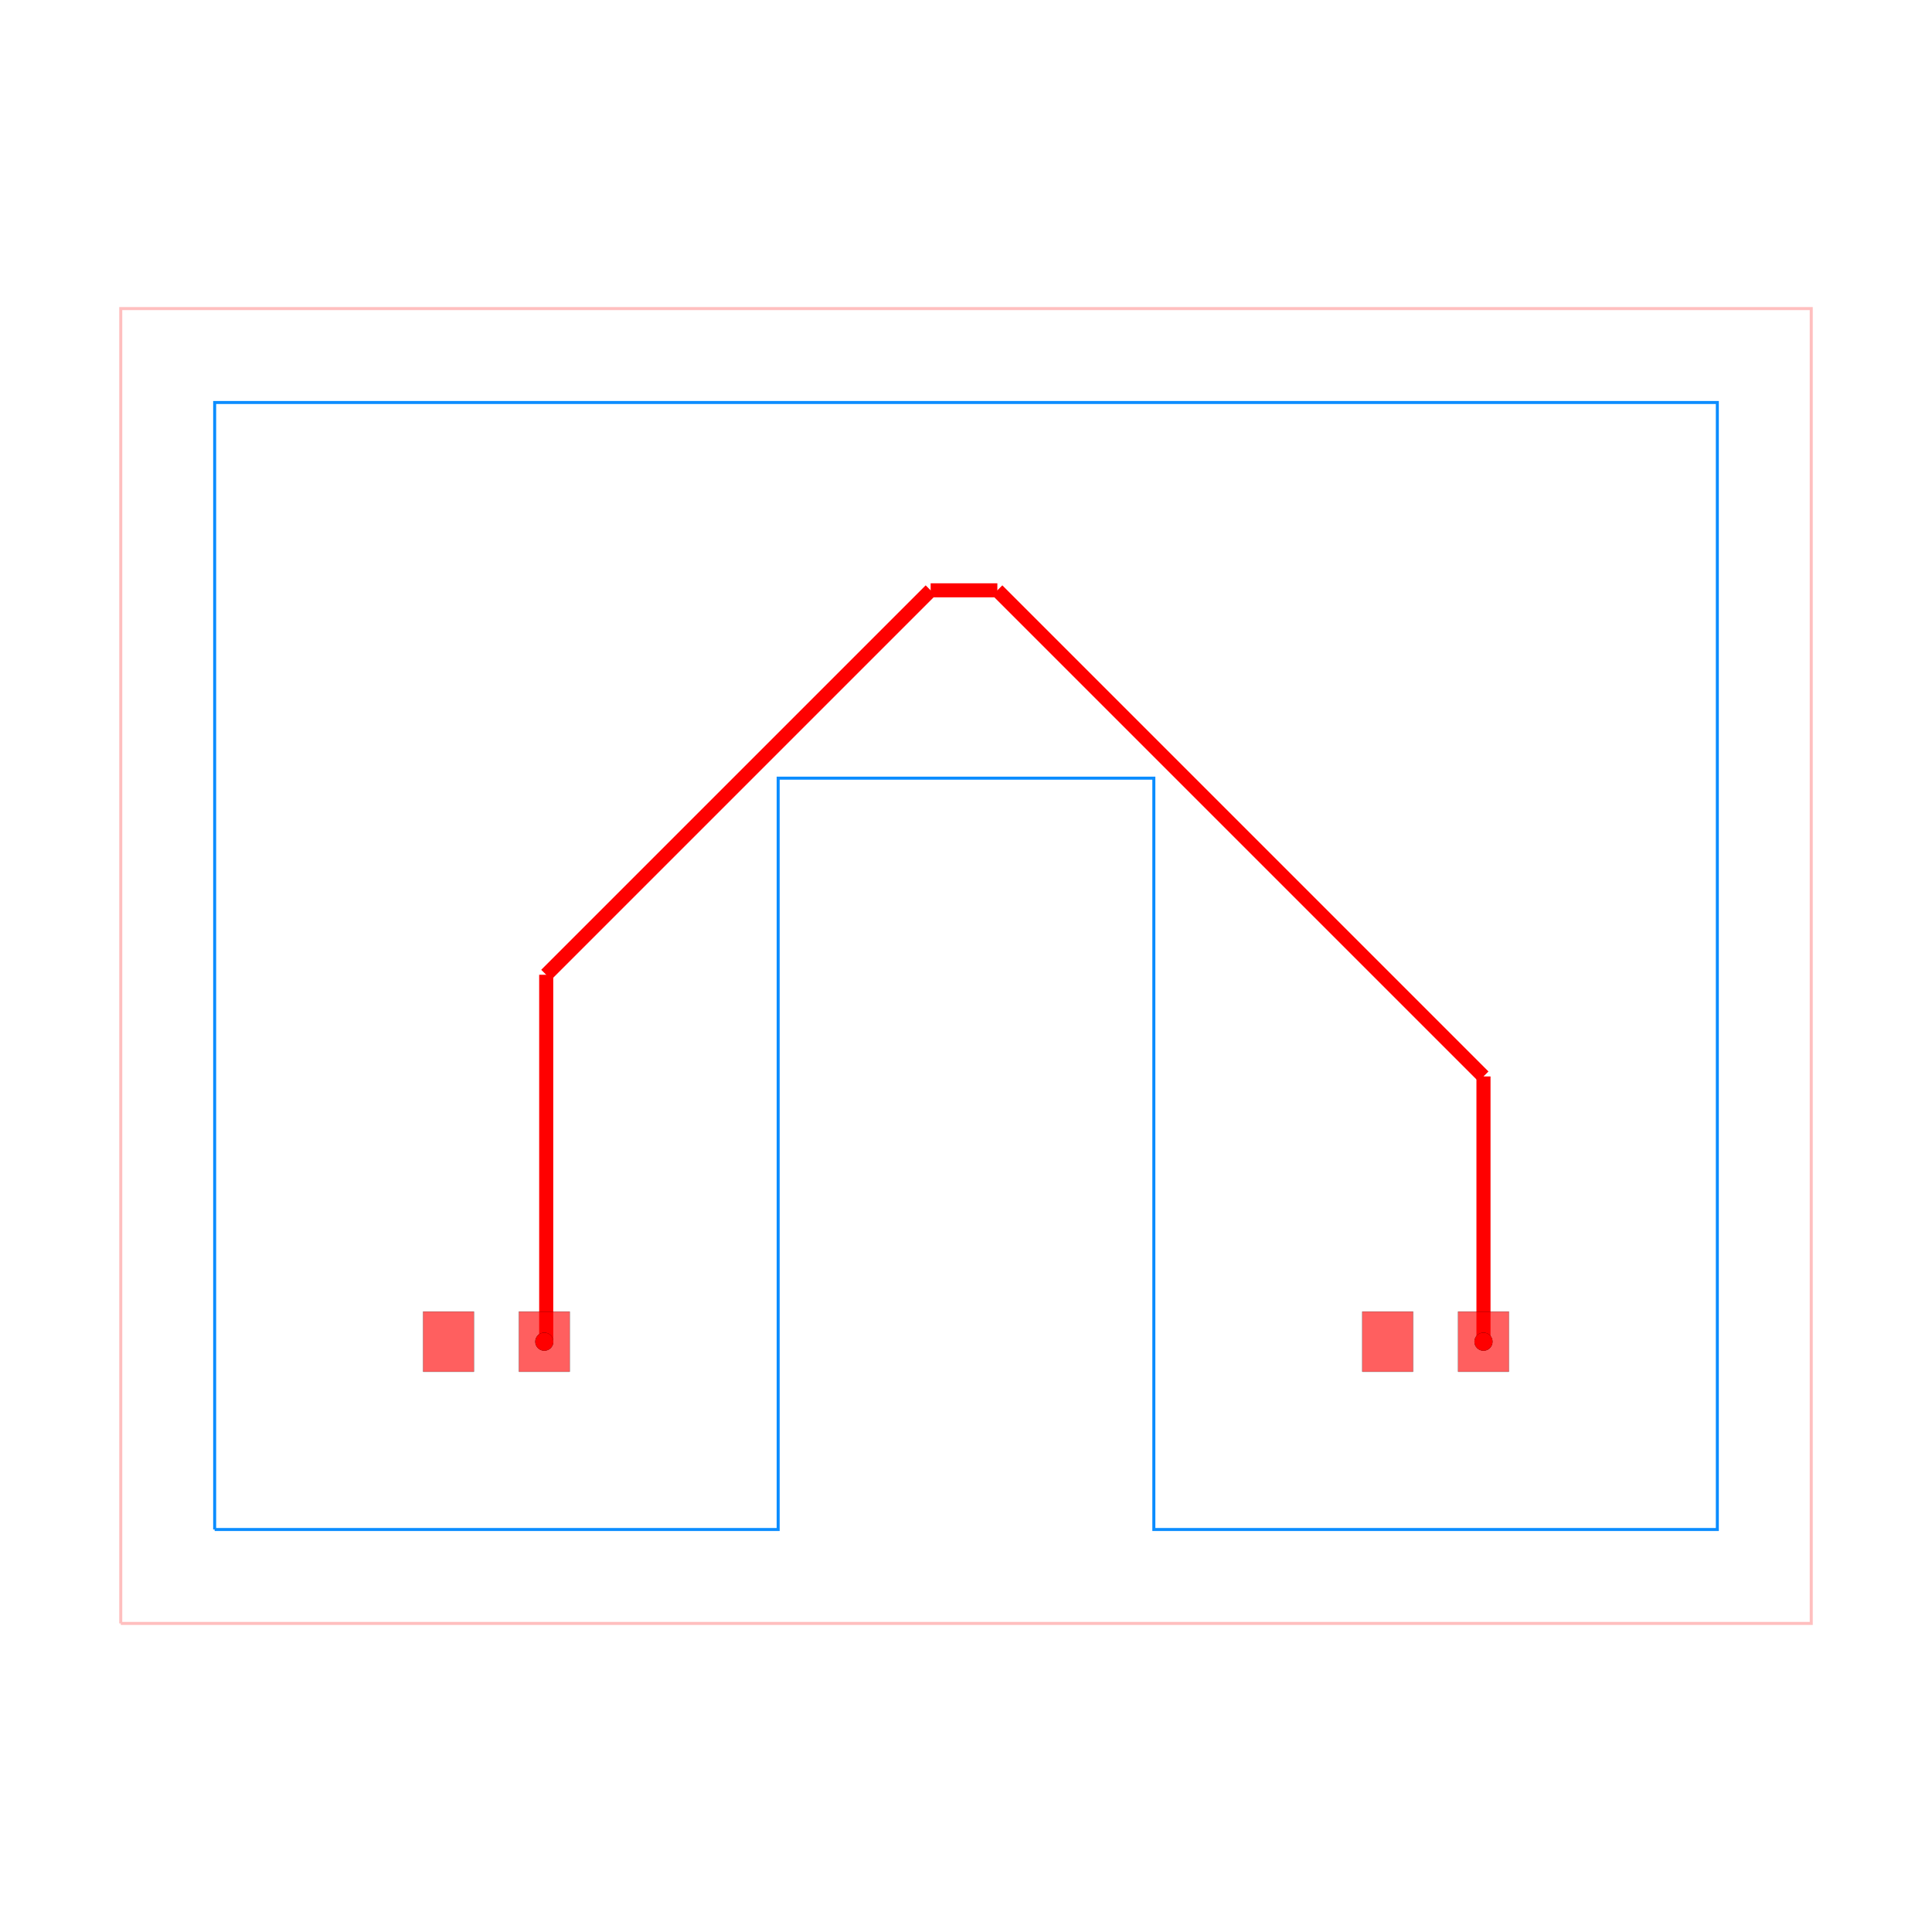
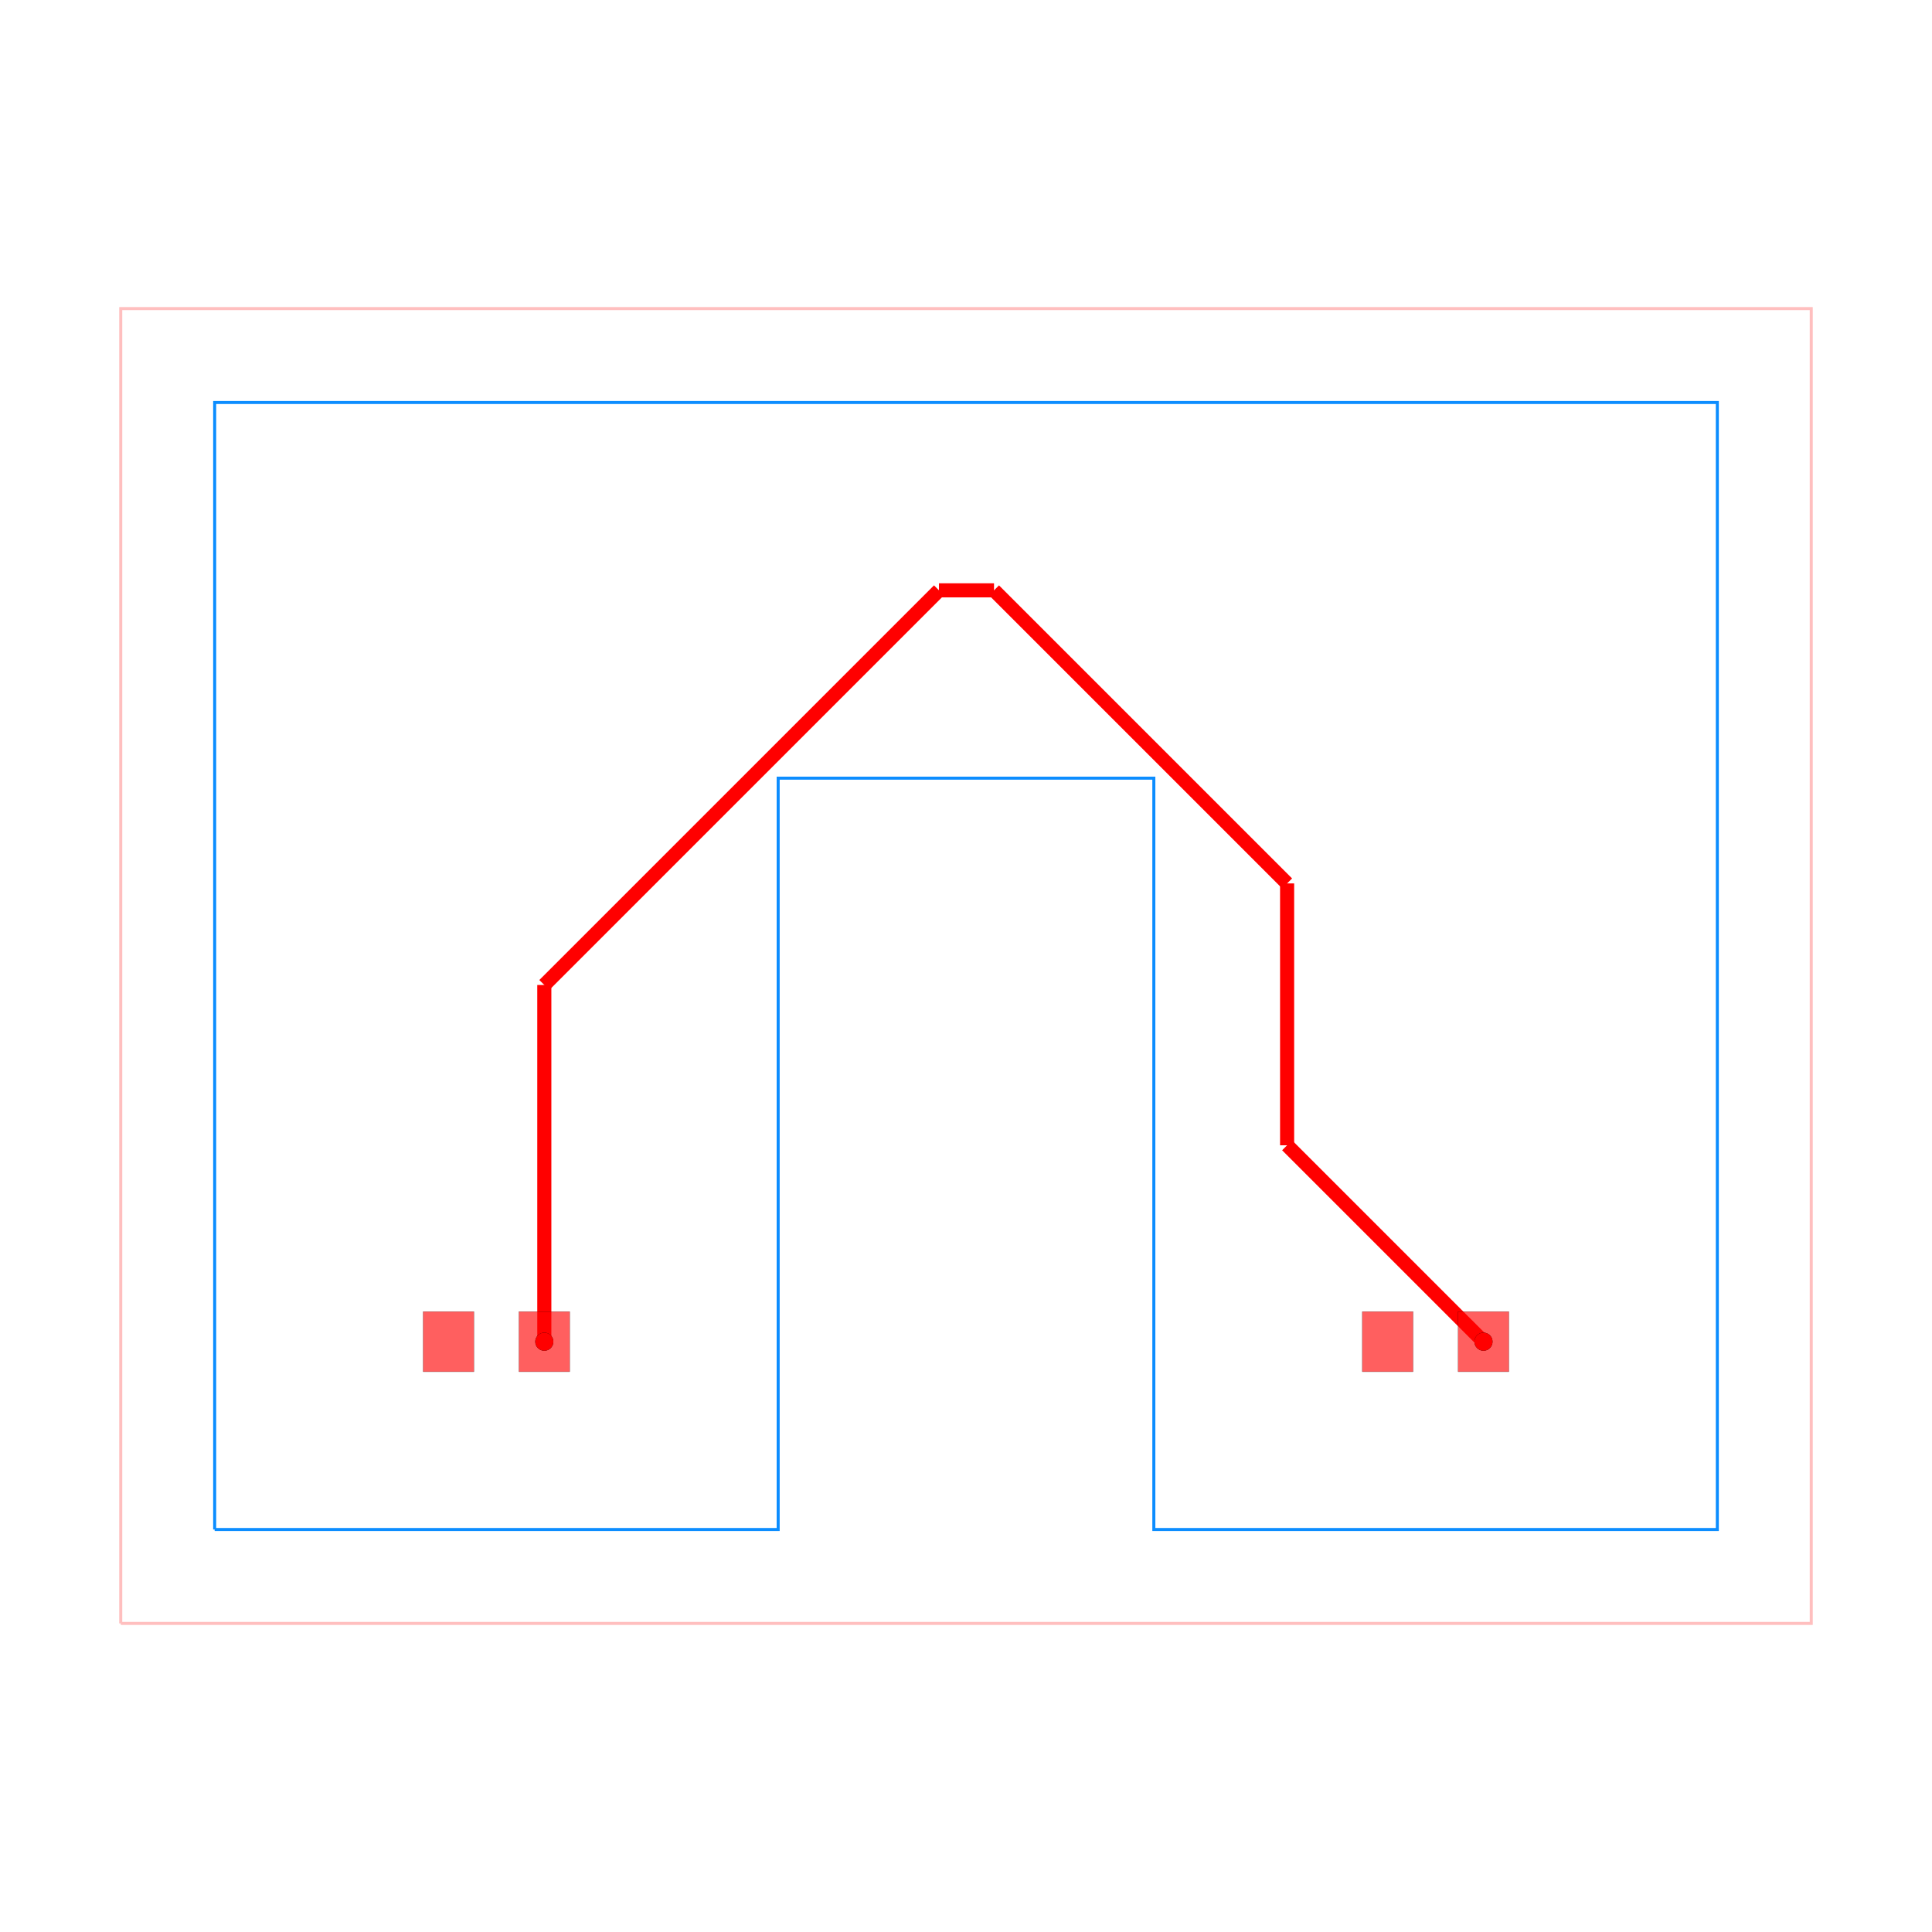
<svg xmlns="http://www.w3.org/2000/svg" width="640" height="640" viewBox="0 0 640 640">
  <rect width="100%" height="100%" fill="white" />
  <g>
    <polyline data-points="-9,-7 9,-7 9,7 -9,7 -9,-7" data-type="line" data-label="" points="40,537.778 600,537.778 600,102.222 40,102.222 40,537.778" fill="none" stroke="rgba(255,0,0,0.25)" stroke-width="1px" />
  </g>
  <g>
    <polyline data-points="-8,-6 -2,-6 -2,2 2,2 2,-6 8,-6 8,6 -8,6 -8,-6" data-type="line" data-label="" points="71.111,506.667 257.778,506.667 257.778,257.778 382.222,257.778 382.222,506.667 568.889,506.667 568.889,133.333 71.111,133.333 71.111,506.667" fill="none" stroke="rgba(0, 136, 255, 0.95)" stroke-width="1px" />
  </g>
  <g>
-     <polyline data-points="5.51,-4 5.51,-1.1761601741526615" data-type="line" data-label="" points="491.422,444.444 491.422,356.592" fill="none" stroke="hsl(0, 100%, 50%)" stroke-width="4.667" />
+     <polyline data-points="-4.49,-4 -4.49,-0.2022146536366778" data-type="line" data-label="" points="180.311,444.444 180.311,326.291" fill="none" stroke="hsl(0, 100%, 50%)" stroke-width="4.667" />
  </g>
  <g>
-     <polyline data-points="5.51,-1.1761601741526615 0.33383982584733785,4" data-type="line" data-label="" points="491.422,356.592 330.386,195.556" fill="none" stroke="hsl(0, 100%, 50%)" stroke-width="4.667" />
+     <polyline data-points="-4.49,-0.2022146536366778 -0.2877853463633226,4" data-type="line" data-label="" points="180.311,326.291 311.047,195.556" fill="none" stroke="hsl(0, 100%, 50%)" stroke-width="4.667" />
  </g>
  <g>
-     <polyline data-points="0.33383982584733785,4 -0.3763908030203993,4" data-type="line" data-label="" points="330.386,195.556 308.29,195.556" fill="none" stroke="hsl(0, 100%, 50%)" stroke-width="4.667" />
+     <polyline data-points="-0.2877853463633226,4 0.2983655170663271,4" data-type="line" data-label="" points="311.047,195.556 329.282,195.556" fill="none" stroke="hsl(0, 100%, 50%)" stroke-width="4.667" />
  </g>
  <g>
-     <polyline data-points="-0.3763908030203993,4 -4.469770670338859,-0.09337986731845938" data-type="line" data-label="" points="308.29,195.556 180.94,322.905" fill="none" stroke="hsl(0, 100%, 50%)" stroke-width="4.667" />
+     <polyline data-points="0.2983655170663271,4 3.4190792367124323,0.8792862803538948" data-type="line" data-label="" points="329.282,195.556 426.371,292.644" fill="none" stroke="hsl(0, 100%, 50%)" stroke-width="4.667" />
  </g>
  <g>
-     <polyline data-points="-4.469770670338859,-0.09337986731845938 -4.469770670338859,-3.9797706703388585" data-type="line" data-label="" points="180.94,322.905 180.94,443.815" fill="none" stroke="hsl(0, 100%, 50%)" stroke-width="4.667" />
+     <polyline data-points="3.4190792367124323,0.8792862803538948 3.4190792367124323,-1.9090792367124325" data-type="line" data-label="" points="426.371,292.644 426.371,379.394" fill="none" stroke="hsl(0, 100%, 50%)" stroke-width="4.667" />
  </g>
  <g>
-     <polyline data-points="-4.469770670338859,-3.9797706703388585 -4.49,-4" data-type="line" data-label="" points="180.94,443.815 180.311,444.444" fill="none" stroke="hsl(0, 100%, 50%)" stroke-width="4.667" />
+     <polyline data-points="3.4190792367124323,-1.9090792367124325 5.51,-4" data-type="line" data-label="" points="426.371,379.394 491.422,444.444" fill="none" stroke="hsl(0, 100%, 50%)" stroke-width="4.667" />
  </g>
  <g>
    <rect data-type="rect" data-label="top" data-x="-5.51" data-y="-4" x="140.178" y="434.489" width="16.8" height="19.911" fill="rgba(255,0,0,0.25)" stroke="black" stroke-width="0.032" />
  </g>
  <g>
-     <rect data-type="rect" data-label="top" data-x="-4.49" data-y="-4" x="171.911" y="434.489" width="16.8" height="19.911" fill="rgba(255,0,0,0.25)" stroke="black" stroke-width="0.032" />
+     <rect data-type="rect" data-label="top source_trace_0" data-x="-4.49" data-y="-4" x="171.911" y="434.489" width="16.8" height="19.911" fill="rgba(255,0,0,0.25)" stroke="black" stroke-width="0.032" />
  </g>
  <g>
    <rect data-type="rect" data-label="top" data-x="4.49" data-y="-4" x="451.289" y="434.489" width="16.8" height="19.911" fill="rgba(255,0,0,0.25)" stroke="black" stroke-width="0.032" />
  </g>
  <g>
-     <rect data-type="rect" data-label="top" data-x="5.51" data-y="-4" x="483.022" y="434.489" width="16.8" height="19.911" fill="rgba(255,0,0,0.25)" stroke="black" stroke-width="0.032" />
+     <rect data-type="rect" data-label="top source_trace_0" data-x="5.51" data-y="-4" x="483.022" y="434.489" width="16.8" height="19.911" fill="rgba(255,0,0,0.25)" stroke="black" stroke-width="0.032" />
  </g>
  <g>
-     <rect data-type="rect" data-label="" data-x="-5.51" data-y="-4" x="140.178" y="434.489" width="16.8" height="19.911" fill="rgba(255,0,0,0.5)" stroke="black" stroke-width="0.032" />
+     <rect data-type="rect" data-label="top" data-x="-5.51" data-y="-4" x="140.178" y="434.489" width="16.8" height="19.911" fill="rgba(255,0,0,0.5)" stroke="black" stroke-width="0.032" />
  </g>
  <g>
-     <rect data-type="rect" data-label="" data-x="-4.49" data-y="-4" x="171.911" y="434.489" width="16.8" height="19.911" fill="rgba(255,0,0,0.5)" stroke="black" stroke-width="0.032" />
+     <rect data-type="rect" data-label="top source_trace_0" data-x="-4.49" data-y="-4" x="171.911" y="434.489" width="16.8" height="19.911" fill="rgba(255,0,0,0.5)" stroke="black" stroke-width="0.032" />
  </g>
  <g>
-     <rect data-type="rect" data-label="" data-x="4.49" data-y="-4" x="451.289" y="434.489" width="16.8" height="19.911" fill="rgba(255,0,0,0.5)" stroke="black" stroke-width="0.032" />
+     <rect data-type="rect" data-label="top" data-x="4.49" data-y="-4" x="451.289" y="434.489" width="16.8" height="19.911" fill="rgba(255,0,0,0.5)" stroke="black" stroke-width="0.032" />
  </g>
  <g>
-     <rect data-type="rect" data-label="" data-x="5.51" data-y="-4" x="483.022" y="434.489" width="16.8" height="19.911" fill="rgba(255,0,0,0.5)" stroke="black" stroke-width="0.032" />
+     <rect data-type="rect" data-label="top source_trace_0" data-x="5.51" data-y="-4" x="483.022" y="434.489" width="16.8" height="19.911" fill="rgba(255,0,0,0.5)" stroke="black" stroke-width="0.032" />
  </g>
  <g>
    <circle data-type="point" data-label="source_trace_0 pcb_port_1" data-x="-4.49" data-y="-4" cx="180.311" cy="444.444" r="3" fill="black" />
  </g>
  <g>
    <circle data-type="point" data-label="source_trace_0 pcb_port_3" data-x="5.51" data-y="-4" cx="491.422" cy="444.444" r="3" fill="black" />
  </g>
  <g>
    <circle data-type="point" data-label="source_trace_0 source_trace_0 top" data-x="-4.49" data-y="-4" cx="180.311" cy="444.444" r="3" fill="hsl(0, 100%, 50%)" />
  </g>
  <g>
    <circle data-type="point" data-label="source_trace_0 source_trace_0 top" data-x="5.51" data-y="-4" cx="491.422" cy="444.444" r="3" fill="hsl(0, 100%, 50%)" />
  </g>
  <g id="crosshair" style="display: none">
    <line id="crosshair-h" y1="0" y2="640" stroke="#666" stroke-width="0.5" />
    <line id="crosshair-v" x1="0" x2="640" stroke="#666" stroke-width="0.5" />
    <text id="coordinates" font-family="monospace" font-size="12" fill="#666" />
  </g>
</svg>
